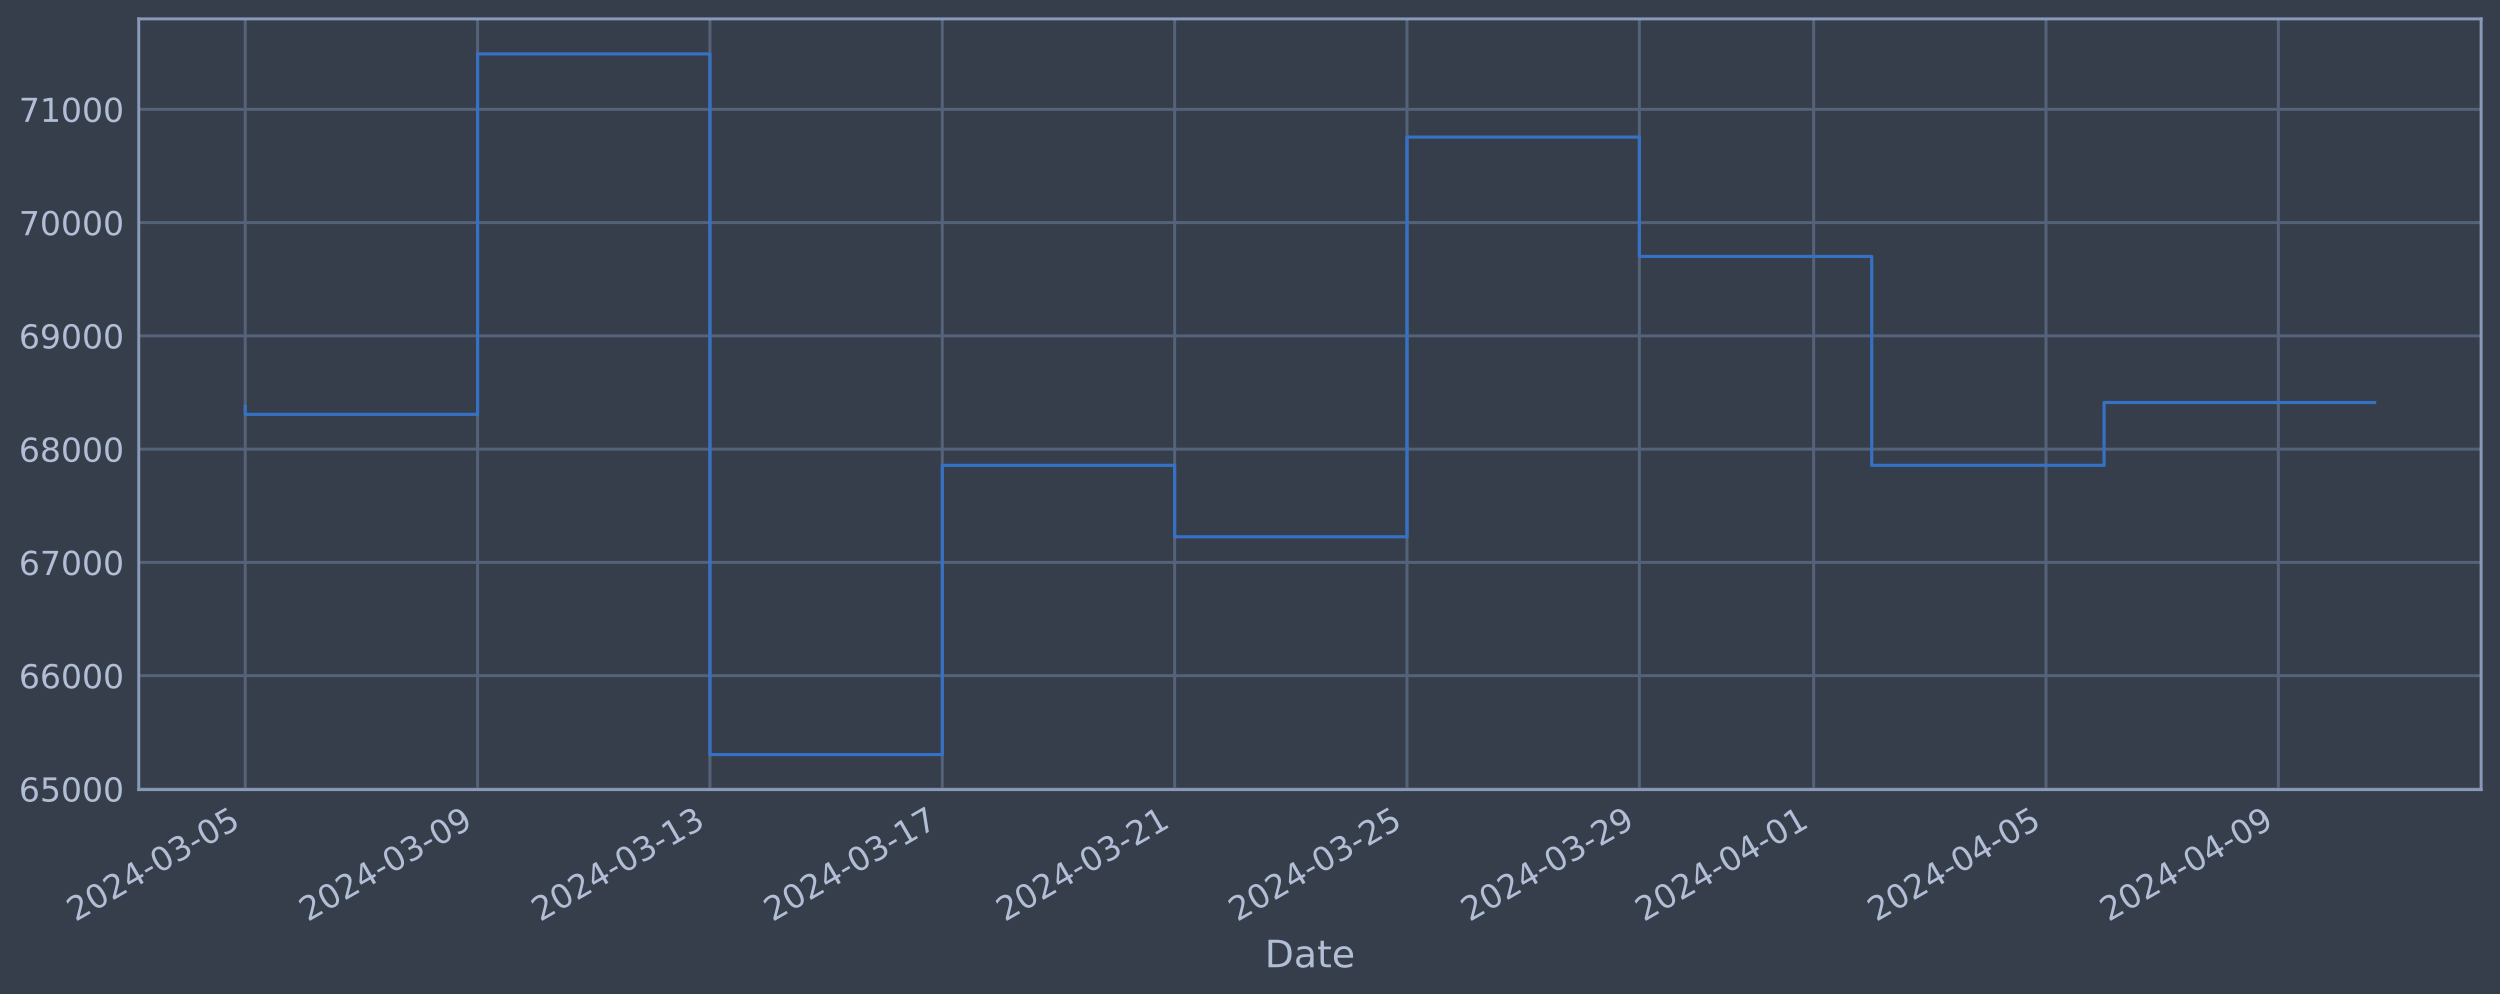
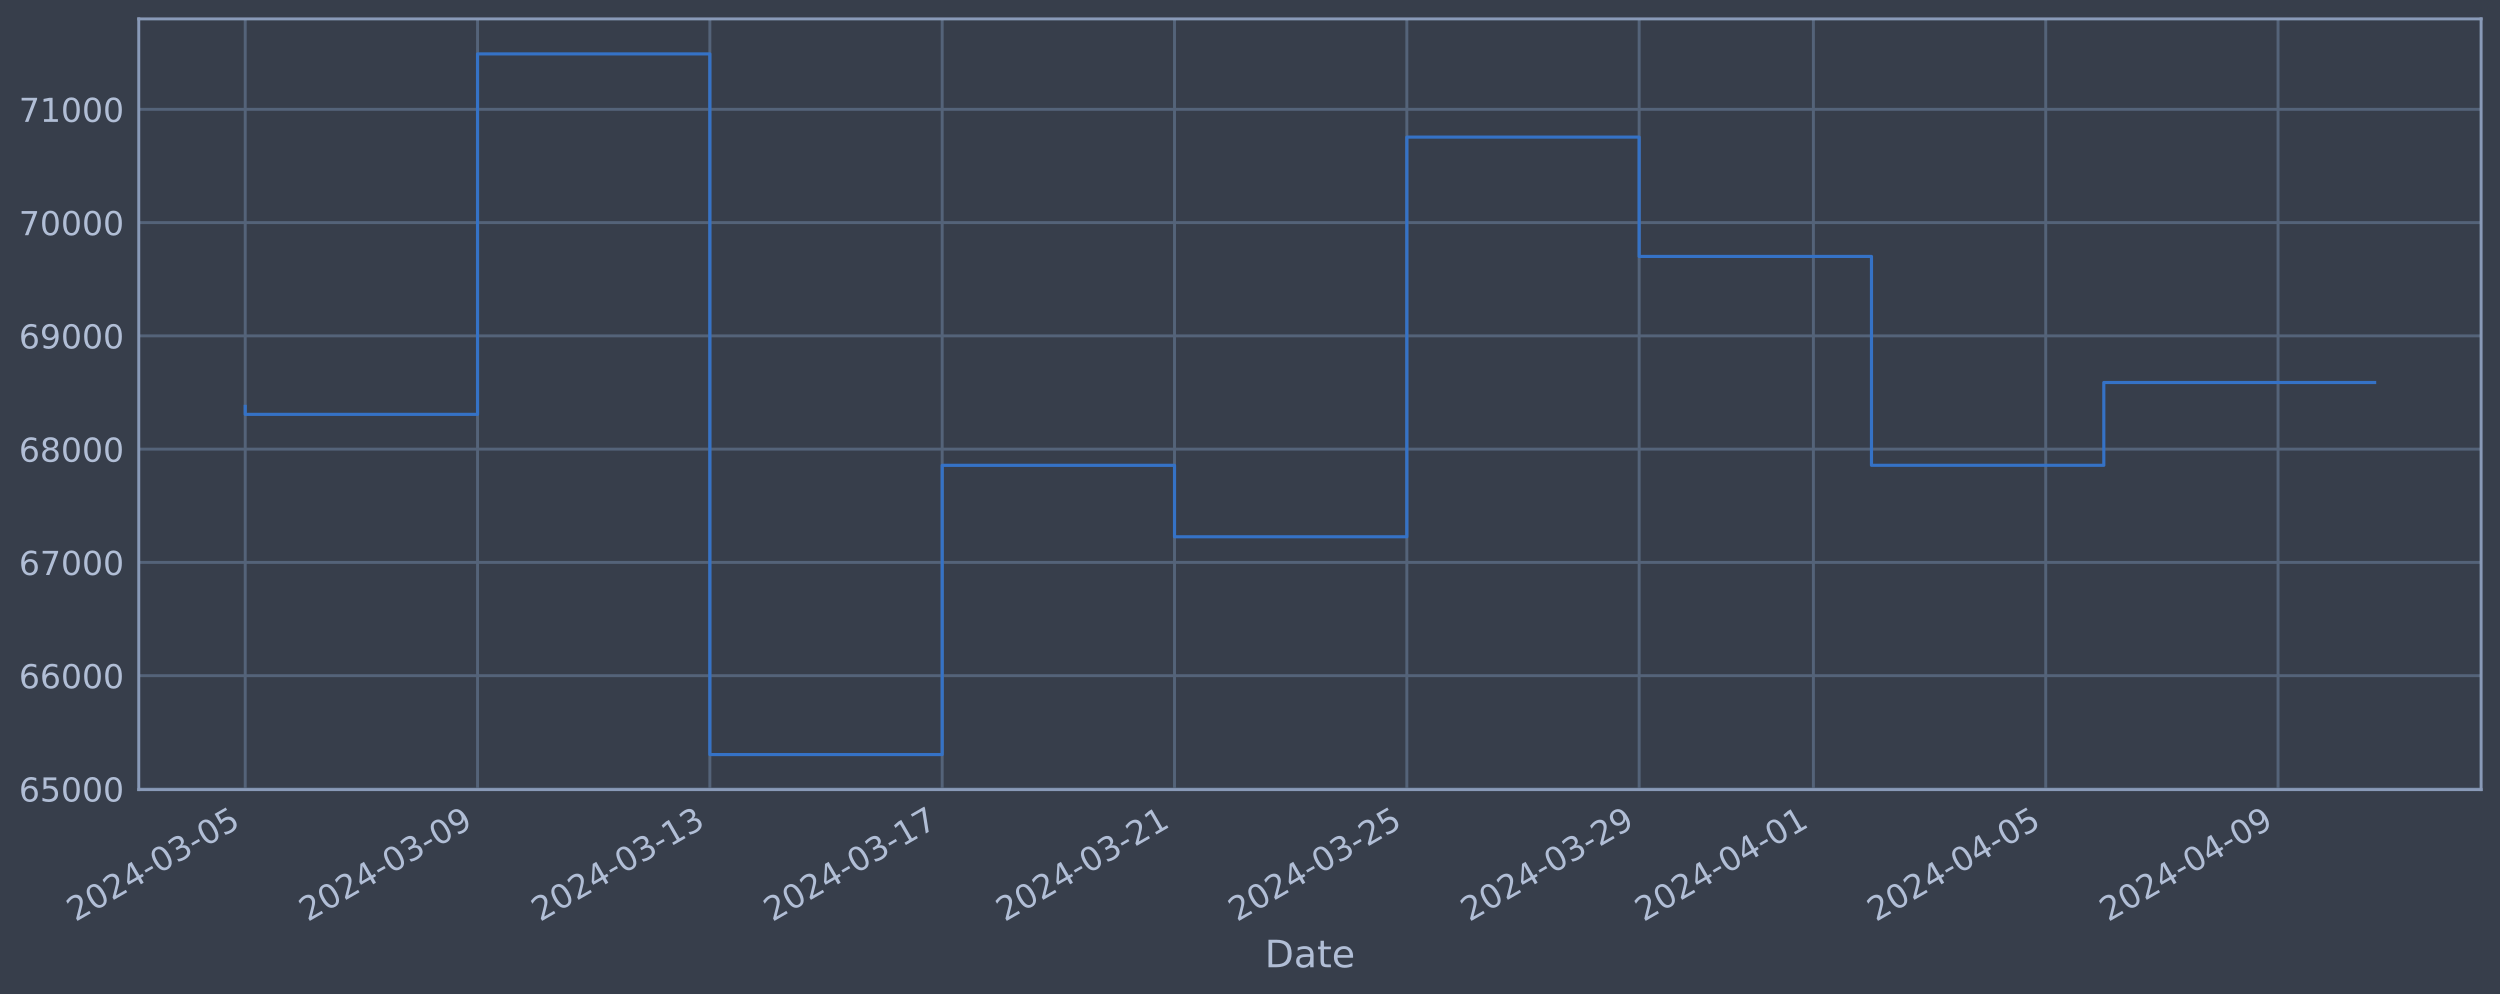
<svg xmlns="http://www.w3.org/2000/svg" xmlns:xlink="http://www.w3.org/1999/xlink" width="952.884pt" height="378.87pt" viewBox="0 0 952.884 378.87" version="1.1">
  <defs>
    <style type="text/css">*{stroke-linejoin: round; stroke-linecap: butt}</style>
  </defs>
  <g id="figure_1">
    <g id="patch_1">
      <path d="M 0 378.87  L 952.884 378.87  L 952.884 0  L 0 0  z " style="fill: #373e4b" />
    </g>
    <g id="axes_1">
      <g id="patch_2">
        <path d="M 52.884 300.96  L 945.684 300.96  L 945.684 7.2  L 52.884 7.2  z " style="fill: #373e4b" />
      </g>
      <g id="matplotlib.axis_1">
        <g id="xtick_1">
          <g id="line2d_1">
-             <path d="M 93.466 300.96  L 93.466 7.2  " clip-path="url(#p2cb875ff5f)" style="fill: none; stroke: #546379; stroke-width: 1.12; stroke-linecap: square" />
+             <path d="M 93.466 300.96  L 93.466 7.2  " clip-path="url(#p3eeac3d603)" style="fill: none; stroke: #546379; stroke-width: 1.12; stroke-linecap: square" />
          </g>
          <g id="line2d_2" />
          <g id="text_1">
            <g style="fill: #b1bed6" transform="translate(28.74006 351.4642) rotate(-30) scale(0.126 -0.126)">
              <defs>
                <path id="DejaVuSans-32" d="M 1228 531  L 3431 531  L 3431 0  L 469 0  L 469 531  Q 828 903 1448 1529  Q 2069 2156 2228 2338  Q 2531 2678 2651 2914  Q 2772 3150 2772 3378  Q 2772 3750 2511 3984  Q 2250 4219 1831 4219  Q 1534 4219 1204 4116  Q 875 4013 500 3803  L 500 4441  Q 881 4594 1212 4672  Q 1544 4750 1819 4750  Q 2544 4750 2975 4387  Q 3406 4025 3406 3419  Q 3406 3131 3298 2873  Q 3191 2616 2906 2266  Q 2828 2175 2409 1742  Q 1991 1309 1228 531  z " transform="scale(0.015625)" />
                <path id="DejaVuSans-30" d="M 2034 4250  Q 1547 4250 1301 3770  Q 1056 3291 1056 2328  Q 1056 1369 1301 889  Q 1547 409 2034 409  Q 2525 409 2770 889  Q 3016 1369 3016 2328  Q 3016 3291 2770 3770  Q 2525 4250 2034 4250  z M 2034 4750  Q 2819 4750 3233 4129  Q 3647 3509 3647 2328  Q 3647 1150 3233 529  Q 2819 -91 2034 -91  Q 1250 -91 836 529  Q 422 1150 422 2328  Q 422 3509 836 4129  Q 1250 4750 2034 4750  z " transform="scale(0.015625)" />
                <path id="DejaVuSans-34" d="M 2419 4116  L 825 1625  L 2419 1625  L 2419 4116  z M 2253 4666  L 3047 4666  L 3047 1625  L 3713 1625  L 3713 1100  L 3047 1100  L 3047 0  L 2419 0  L 2419 1100  L 313 1100  L 313 1709  L 2253 4666  z " transform="scale(0.015625)" />
                <path id="DejaVuSans-2d" d="M 313 2009  L 1997 2009  L 1997 1497  L 313 1497  L 313 2009  z " transform="scale(0.015625)" />
                <path id="DejaVuSans-33" d="M 2597 2516  Q 3050 2419 3304 2112  Q 3559 1806 3559 1356  Q 3559 666 3084 287  Q 2609 -91 1734 -91  Q 1441 -91 1130 -33  Q 819 25 488 141  L 488 750  Q 750 597 1062 519  Q 1375 441 1716 441  Q 2309 441 2620 675  Q 2931 909 2931 1356  Q 2931 1769 2642 2001  Q 2353 2234 1838 2234  L 1294 2234  L 1294 2753  L 1863 2753  Q 2328 2753 2575 2939  Q 2822 3125 2822 3475  Q 2822 3834 2567 4026  Q 2313 4219 1838 4219  Q 1578 4219 1281 4162  Q 984 4106 628 3988  L 628 4550  Q 988 4650 1302 4700  Q 1616 4750 1894 4750  Q 2613 4750 3031 4423  Q 3450 4097 3450 3541  Q 3450 3153 3228 2886  Q 3006 2619 2597 2516  z " transform="scale(0.015625)" />
                <path id="DejaVuSans-35" d="M 691 4666  L 3169 4666  L 3169 4134  L 1269 4134  L 1269 2991  Q 1406 3038 1543 3061  Q 1681 3084 1819 3084  Q 2600 3084 3056 2656  Q 3513 2228 3513 1497  Q 3513 744 3044 326  Q 2575 -91 1722 -91  Q 1428 -91 1123 -41  Q 819 9 494 109  L 494 744  Q 775 591 1075 516  Q 1375 441 1709 441  Q 2250 441 2565 725  Q 2881 1009 2881 1497  Q 2881 1984 2565 2268  Q 2250 2553 1709 2553  Q 1456 2553 1204 2497  Q 953 2441 691 2322  L 691 4666  z " transform="scale(0.015625)" />
              </defs>
              <use xlink:href="#DejaVuSans-32" />
              <use xlink:href="#DejaVuSans-30" x="63.623" />
              <use xlink:href="#DejaVuSans-32" x="127.246" />
              <use xlink:href="#DejaVuSans-34" x="190.869" />
              <use xlink:href="#DejaVuSans-2d" x="254.492" />
              <use xlink:href="#DejaVuSans-30" x="290.576" />
              <use xlink:href="#DejaVuSans-33" x="354.199" />
              <use xlink:href="#DejaVuSans-2d" x="417.822" />
              <use xlink:href="#DejaVuSans-30" x="453.906" />
              <use xlink:href="#DejaVuSans-35" x="517.529" />
            </g>
          </g>
        </g>
        <g id="xtick_2">
          <g id="line2d_3">
-             <path d="M 182.03 300.96  L 182.03 7.2  " clip-path="url(#p2cb875ff5f)" style="fill: none; stroke: #546379; stroke-width: 1.12; stroke-linecap: square" />
+             <path d="M 182.016 300.96  L 182.016 7.2  " clip-path="url(#p3eeac3d603)" style="fill: none; stroke: #546379; stroke-width: 1.12; stroke-linecap: square" />
          </g>
          <g id="line2d_4" />
          <g id="text_2">
-             <g style="fill: #b1bed6" transform="translate(117.3042 351.4642) rotate(-30) scale(0.126 -0.126)">
+             <g style="fill: #b1bed6" transform="translate(117.291 351.4642) rotate(-30) scale(0.126 -0.126)">
              <defs>
                <path id="DejaVuSans-39" d="M 703 97  L 703 672  Q 941 559 1184 500  Q 1428 441 1663 441  Q 2288 441 2617 861  Q 2947 1281 2994 2138  Q 2813 1869 2534 1725  Q 2256 1581 1919 1581  Q 1219 1581 811 2004  Q 403 2428 403 3163  Q 403 3881 828 4315  Q 1253 4750 1959 4750  Q 2769 4750 3195 4129  Q 3622 3509 3622 2328  Q 3622 1225 3098 567  Q 2575 -91 1691 -91  Q 1453 -91 1209 -44  Q 966 3 703 97  z M 1959 2075  Q 2384 2075 2632 2365  Q 2881 2656 2881 3163  Q 2881 3666 2632 3958  Q 2384 4250 1959 4250  Q 1534 4250 1286 3958  Q 1038 3666 1038 3163  Q 1038 2656 1286 2365  Q 1534 2075 1959 2075  z " transform="scale(0.015625)" />
              </defs>
              <use xlink:href="#DejaVuSans-32" />
              <use xlink:href="#DejaVuSans-30" x="63.623" />
              <use xlink:href="#DejaVuSans-32" x="127.246" />
              <use xlink:href="#DejaVuSans-34" x="190.869" />
              <use xlink:href="#DejaVuSans-2d" x="254.492" />
              <use xlink:href="#DejaVuSans-30" x="290.576" />
              <use xlink:href="#DejaVuSans-33" x="354.199" />
              <use xlink:href="#DejaVuSans-2d" x="417.822" />
              <use xlink:href="#DejaVuSans-30" x="453.906" />
              <use xlink:href="#DejaVuSans-39" x="517.529" />
            </g>
          </g>
        </g>
        <g id="xtick_3">
          <g id="line2d_5">
-             <path d="M 270.594 300.96  L 270.594 7.2  " clip-path="url(#p2cb875ff5f)" style="fill: none; stroke: #546379; stroke-width: 1.12; stroke-linecap: square" />
+             <path d="M 270.567 300.96  L 270.567 7.2  " clip-path="url(#p3eeac3d603)" style="fill: none; stroke: #546379; stroke-width: 1.12; stroke-linecap: square" />
          </g>
          <g id="line2d_6" />
          <g id="text_3">
-             <g style="fill: #b1bed6" transform="translate(205.8683 351.4642) rotate(-30) scale(0.126 -0.126)">
+             <g style="fill: #b1bed6" transform="translate(205.8419 351.4642) rotate(-30) scale(0.126 -0.126)">
              <defs>
                <path id="DejaVuSans-31" d="M 794 531  L 1825 531  L 1825 4091  L 703 3866  L 703 4441  L 1819 4666  L 2450 4666  L 2450 531  L 3481 531  L 3481 0  L 794 0  L 794 531  z " transform="scale(0.015625)" />
              </defs>
              <use xlink:href="#DejaVuSans-32" />
              <use xlink:href="#DejaVuSans-30" x="63.623" />
              <use xlink:href="#DejaVuSans-32" x="127.246" />
              <use xlink:href="#DejaVuSans-34" x="190.869" />
              <use xlink:href="#DejaVuSans-2d" x="254.492" />
              <use xlink:href="#DejaVuSans-30" x="290.576" />
              <use xlink:href="#DejaVuSans-33" x="354.199" />
              <use xlink:href="#DejaVuSans-2d" x="417.822" />
              <use xlink:href="#DejaVuSans-31" x="453.906" />
              <use xlink:href="#DejaVuSans-33" x="517.529" />
            </g>
          </g>
        </g>
        <g id="xtick_4">
          <g id="line2d_7">
-             <path d="M 359.158 300.96  L 359.158 7.2  " clip-path="url(#p2cb875ff5f)" style="fill: none; stroke: #546379; stroke-width: 1.12; stroke-linecap: square" />
+             <path d="M 359.118 300.96  L 359.118 7.2  " clip-path="url(#p3eeac3d603)" style="fill: none; stroke: #546379; stroke-width: 1.12; stroke-linecap: square" />
          </g>
          <g id="line2d_8" />
          <g id="text_4">
-             <g style="fill: #b1bed6" transform="translate(294.4324 351.4642) rotate(-30) scale(0.126 -0.126)">
+             <g style="fill: #b1bed6" transform="translate(294.3928 351.4642) rotate(-30) scale(0.126 -0.126)">
              <defs>
                <path id="DejaVuSans-37" d="M 525 4666  L 3525 4666  L 3525 4397  L 1831 0  L 1172 0  L 2766 4134  L 525 4134  L 525 4666  z " transform="scale(0.015625)" />
              </defs>
              <use xlink:href="#DejaVuSans-32" />
              <use xlink:href="#DejaVuSans-30" x="63.623" />
              <use xlink:href="#DejaVuSans-32" x="127.246" />
              <use xlink:href="#DejaVuSans-34" x="190.869" />
              <use xlink:href="#DejaVuSans-2d" x="254.492" />
              <use xlink:href="#DejaVuSans-30" x="290.576" />
              <use xlink:href="#DejaVuSans-33" x="354.199" />
              <use xlink:href="#DejaVuSans-2d" x="417.822" />
              <use xlink:href="#DejaVuSans-31" x="453.906" />
              <use xlink:href="#DejaVuSans-37" x="517.529" />
            </g>
          </g>
        </g>
        <g id="xtick_5">
          <g id="line2d_9">
-             <path d="M 447.722 300.96  L 447.722 7.2  " clip-path="url(#p2cb875ff5f)" style="fill: none; stroke: #546379; stroke-width: 1.12; stroke-linecap: square" />
+             <path d="M 447.669 300.96  L 447.669 7.2  " clip-path="url(#p3eeac3d603)" style="fill: none; stroke: #546379; stroke-width: 1.12; stroke-linecap: square" />
          </g>
          <g id="line2d_10" />
          <g id="text_5">
-             <g style="fill: #b1bed6" transform="translate(382.9965 351.4642) rotate(-30) scale(0.126 -0.126)">
+             <g style="fill: #b1bed6" transform="translate(382.9438 351.4642) rotate(-30) scale(0.126 -0.126)">
              <use xlink:href="#DejaVuSans-32" />
              <use xlink:href="#DejaVuSans-30" x="63.623" />
              <use xlink:href="#DejaVuSans-32" x="127.246" />
              <use xlink:href="#DejaVuSans-34" x="190.869" />
              <use xlink:href="#DejaVuSans-2d" x="254.492" />
              <use xlink:href="#DejaVuSans-30" x="290.576" />
              <use xlink:href="#DejaVuSans-33" x="354.199" />
              <use xlink:href="#DejaVuSans-2d" x="417.822" />
              <use xlink:href="#DejaVuSans-32" x="453.906" />
              <use xlink:href="#DejaVuSans-31" x="517.529" />
            </g>
          </g>
        </g>
        <g id="xtick_6">
          <g id="line2d_11">
-             <path d="M 536.286 300.96  L 536.286 7.2  " clip-path="url(#p2cb875ff5f)" style="fill: none; stroke: #546379; stroke-width: 1.12; stroke-linecap: square" />
+             <path d="M 536.22 300.96  L 536.22 7.2  " clip-path="url(#p3eeac3d603)" style="fill: none; stroke: #546379; stroke-width: 1.12; stroke-linecap: square" />
          </g>
          <g id="line2d_12" />
          <g id="text_6">
-             <g style="fill: #b1bed6" transform="translate(471.5607 351.4642) rotate(-30) scale(0.126 -0.126)">
+             <g style="fill: #b1bed6" transform="translate(471.4947 351.4642) rotate(-30) scale(0.126 -0.126)">
              <use xlink:href="#DejaVuSans-32" />
              <use xlink:href="#DejaVuSans-30" x="63.623" />
              <use xlink:href="#DejaVuSans-32" x="127.246" />
              <use xlink:href="#DejaVuSans-34" x="190.869" />
              <use xlink:href="#DejaVuSans-2d" x="254.492" />
              <use xlink:href="#DejaVuSans-30" x="290.576" />
              <use xlink:href="#DejaVuSans-33" x="354.199" />
              <use xlink:href="#DejaVuSans-2d" x="417.822" />
              <use xlink:href="#DejaVuSans-32" x="453.906" />
              <use xlink:href="#DejaVuSans-35" x="517.529" />
            </g>
          </g>
        </g>
        <g id="xtick_7">
          <g id="line2d_13">
-             <path d="M 624.85 300.96  L 624.85 7.2  " clip-path="url(#p2cb875ff5f)" style="fill: none; stroke: #546379; stroke-width: 1.12; stroke-linecap: square" />
+             <path d="M 624.771 300.96  L 624.771 7.2  " clip-path="url(#p3eeac3d603)" style="fill: none; stroke: #546379; stroke-width: 1.12; stroke-linecap: square" />
          </g>
          <g id="line2d_14" />
          <g id="text_7">
-             <g style="fill: #b1bed6" transform="translate(560.1248 351.4642) rotate(-30) scale(0.126 -0.126)">
+             <g style="fill: #b1bed6" transform="translate(560.0456 351.4642) rotate(-30) scale(0.126 -0.126)">
              <use xlink:href="#DejaVuSans-32" />
              <use xlink:href="#DejaVuSans-30" x="63.623" />
              <use xlink:href="#DejaVuSans-32" x="127.246" />
              <use xlink:href="#DejaVuSans-34" x="190.869" />
              <use xlink:href="#DejaVuSans-2d" x="254.492" />
              <use xlink:href="#DejaVuSans-30" x="290.576" />
              <use xlink:href="#DejaVuSans-33" x="354.199" />
              <use xlink:href="#DejaVuSans-2d" x="417.822" />
              <use xlink:href="#DejaVuSans-32" x="453.906" />
              <use xlink:href="#DejaVuSans-39" x="517.529" />
            </g>
          </g>
        </g>
        <g id="xtick_8">
          <g id="line2d_15">
-             <path d="M 691.273 300.96  L 691.273 7.2  " clip-path="url(#p2cb875ff5f)" style="fill: none; stroke: #546379; stroke-width: 1.12; stroke-linecap: square" />
+             <path d="M 691.184 300.96  L 691.184 7.2  " clip-path="url(#p3eeac3d603)" style="fill: none; stroke: #546379; stroke-width: 1.12; stroke-linecap: square" />
          </g>
          <g id="line2d_16" />
          <g id="text_8">
-             <g style="fill: #b1bed6" transform="translate(626.5479 351.4642) rotate(-30) scale(0.126 -0.126)">
+             <g style="fill: #b1bed6" transform="translate(626.4588 351.4642) rotate(-30) scale(0.126 -0.126)">
              <use xlink:href="#DejaVuSans-32" />
              <use xlink:href="#DejaVuSans-30" x="63.623" />
              <use xlink:href="#DejaVuSans-32" x="127.246" />
              <use xlink:href="#DejaVuSans-34" x="190.869" />
              <use xlink:href="#DejaVuSans-2d" x="254.492" />
              <use xlink:href="#DejaVuSans-30" x="290.576" />
              <use xlink:href="#DejaVuSans-34" x="354.199" />
              <use xlink:href="#DejaVuSans-2d" x="417.822" />
              <use xlink:href="#DejaVuSans-30" x="453.906" />
              <use xlink:href="#DejaVuSans-31" x="517.529" />
            </g>
          </g>
        </g>
        <g id="xtick_9">
          <g id="line2d_17">
-             <path d="M 779.838 300.96  L 779.838 7.2  " clip-path="url(#p2cb875ff5f)" style="fill: none; stroke: #546379; stroke-width: 1.12; stroke-linecap: square" />
+             <path d="M 779.735 300.96  L 779.735 7.2  " clip-path="url(#p3eeac3d603)" style="fill: none; stroke: #546379; stroke-width: 1.12; stroke-linecap: square" />
          </g>
          <g id="line2d_18" />
          <g id="text_9">
-             <g style="fill: #b1bed6" transform="translate(715.112 351.4642) rotate(-30) scale(0.126 -0.126)">
+             <g style="fill: #b1bed6" transform="translate(715.0097 351.4642) rotate(-30) scale(0.126 -0.126)">
              <use xlink:href="#DejaVuSans-32" />
              <use xlink:href="#DejaVuSans-30" x="63.623" />
              <use xlink:href="#DejaVuSans-32" x="127.246" />
              <use xlink:href="#DejaVuSans-34" x="190.869" />
              <use xlink:href="#DejaVuSans-2d" x="254.492" />
              <use xlink:href="#DejaVuSans-30" x="290.576" />
              <use xlink:href="#DejaVuSans-34" x="354.199" />
              <use xlink:href="#DejaVuSans-2d" x="417.822" />
              <use xlink:href="#DejaVuSans-30" x="453.906" />
              <use xlink:href="#DejaVuSans-35" x="517.529" />
            </g>
          </g>
        </g>
        <g id="xtick_10">
          <g id="line2d_19">
-             <path d="M 868.402 300.96  L 868.402 7.2  " clip-path="url(#p2cb875ff5f)" style="fill: none; stroke: #546379; stroke-width: 1.12; stroke-linecap: square" />
+             <path d="M 868.286 300.96  L 868.286 7.2  " clip-path="url(#p3eeac3d603)" style="fill: none; stroke: #546379; stroke-width: 1.12; stroke-linecap: square" />
          </g>
          <g id="line2d_20" />
          <g id="text_10">
-             <g style="fill: #b1bed6" transform="translate(803.6761 351.4642) rotate(-30) scale(0.126 -0.126)">
+             <g style="fill: #b1bed6" transform="translate(803.5607 351.4642) rotate(-30) scale(0.126 -0.126)">
              <use xlink:href="#DejaVuSans-32" />
              <use xlink:href="#DejaVuSans-30" x="63.623" />
              <use xlink:href="#DejaVuSans-32" x="127.246" />
              <use xlink:href="#DejaVuSans-34" x="190.869" />
              <use xlink:href="#DejaVuSans-2d" x="254.492" />
              <use xlink:href="#DejaVuSans-30" x="290.576" />
              <use xlink:href="#DejaVuSans-34" x="354.199" />
              <use xlink:href="#DejaVuSans-2d" x="417.822" />
              <use xlink:href="#DejaVuSans-30" x="453.906" />
              <use xlink:href="#DejaVuSans-39" x="517.529" />
            </g>
          </g>
        </g>
        <g id="text_11">
          <g style="fill: #b1bed6" transform="translate(482.0746 368.6753) scale(0.144 -0.144)">
            <defs>
              <path id="DejaVuSans-44" d="M 1259 4147  L 1259 519  L 2022 519  Q 2988 519 3436 956  Q 3884 1394 3884 2338  Q 3884 3275 3436 3711  Q 2988 4147 2022 4147  L 1259 4147  z M 628 4666  L 1925 4666  Q 3281 4666 3915 4102  Q 4550 3538 4550 2338  Q 4550 1131 3912 565  Q 3275 0 1925 0  L 628 0  L 628 4666  z " transform="scale(0.015625)" />
              <path id="DejaVuSans-61" d="M 2194 1759  Q 1497 1759 1228 1600  Q 959 1441 959 1056  Q 959 750 1161 570  Q 1363 391 1709 391  Q 2188 391 2477 730  Q 2766 1069 2766 1631  L 2766 1759  L 2194 1759  z M 3341 1997  L 3341 0  L 2766 0  L 2766 531  Q 2569 213 2275 61  Q 1981 -91 1556 -91  Q 1019 -91 701 211  Q 384 513 384 1019  Q 384 1609 779 1909  Q 1175 2209 1959 2209  L 2766 2209  L 2766 2266  Q 2766 2663 2505 2880  Q 2244 3097 1772 3097  Q 1472 3097 1187 3025  Q 903 2953 641 2809  L 641 3341  Q 956 3463 1253 3523  Q 1550 3584 1831 3584  Q 2591 3584 2966 3190  Q 3341 2797 3341 1997  z " transform="scale(0.015625)" />
              <path id="DejaVuSans-74" d="M 1172 4494  L 1172 3500  L 2356 3500  L 2356 3053  L 1172 3053  L 1172 1153  Q 1172 725 1289 603  Q 1406 481 1766 481  L 2356 481  L 2356 0  L 1766 0  Q 1100 0 847 248  Q 594 497 594 1153  L 594 3053  L 172 3053  L 172 3500  L 594 3500  L 594 4494  L 1172 4494  z " transform="scale(0.015625)" />
              <path id="DejaVuSans-65" d="M 3597 1894  L 3597 1613  L 953 1613  Q 991 1019 1311 708  Q 1631 397 2203 397  Q 2534 397 2845 478  Q 3156 559 3463 722  L 3463 178  Q 3153 47 2828 -22  Q 2503 -91 2169 -91  Q 1331 -91 842 396  Q 353 884 353 1716  Q 353 2575 817 3079  Q 1281 3584 2069 3584  Q 2775 3584 3186 3129  Q 3597 2675 3597 1894  z M 3022 2063  Q 3016 2534 2758 2815  Q 2500 3097 2075 3097  Q 1594 3097 1305 2825  Q 1016 2553 972 2059  L 3022 2063  z " transform="scale(0.015625)" />
            </defs>
            <use xlink:href="#DejaVuSans-44" />
            <use xlink:href="#DejaVuSans-61" x="77.002" />
            <use xlink:href="#DejaVuSans-74" x="138.281" />
            <use xlink:href="#DejaVuSans-65" x="177.49" />
          </g>
        </g>
      </g>
      <g id="matplotlib.axis_2">
        <g id="ytick_1">
          <g id="line2d_21">
-             <path d="M 52.884 300.718  L 945.684 300.718  " clip-path="url(#p2cb875ff5f)" style="fill: none; stroke: #546379; stroke-width: 1.12; stroke-linecap: square" />
+             <path d="M 52.884 300.718  L 945.684 300.718  " clip-path="url(#p3eeac3d603)" style="fill: none; stroke: #546379; stroke-width: 1.12; stroke-linecap: square" />
          </g>
          <g id="line2d_22" />
          <g id="text_12">
            <g style="fill: #b1bed6" transform="translate(7.2 305.5049) scale(0.126 -0.126)">
              <defs>
                <path id="DejaVuSans-36" d="M 2113 2584  Q 1688 2584 1439 2293  Q 1191 2003 1191 1497  Q 1191 994 1439 701  Q 1688 409 2113 409  Q 2538 409 2786 701  Q 3034 994 3034 1497  Q 3034 2003 2786 2293  Q 2538 2584 2113 2584  z M 3366 4563  L 3366 3988  Q 3128 4100 2886 4159  Q 2644 4219 2406 4219  Q 1781 4219 1451 3797  Q 1122 3375 1075 2522  Q 1259 2794 1537 2939  Q 1816 3084 2150 3084  Q 2853 3084 3261 2657  Q 3669 2231 3669 1497  Q 3669 778 3244 343  Q 2819 -91 2113 -91  Q 1303 -91 875 529  Q 447 1150 447 2328  Q 447 3434 972 4092  Q 1497 4750 2381 4750  Q 2619 4750 2861 4703  Q 3103 4656 3366 4563  z " transform="scale(0.015625)" />
              </defs>
              <use xlink:href="#DejaVuSans-36" />
              <use xlink:href="#DejaVuSans-35" x="63.623" />
              <use xlink:href="#DejaVuSans-30" x="127.246" />
              <use xlink:href="#DejaVuSans-30" x="190.869" />
              <use xlink:href="#DejaVuSans-30" x="254.492" />
            </g>
          </g>
        </g>
        <g id="ytick_2">
          <g id="line2d_23">
-             <path d="M 52.884 257.544  L 945.684 257.544  " clip-path="url(#p2cb875ff5f)" style="fill: none; stroke: #546379; stroke-width: 1.12; stroke-linecap: square" />
+             <path d="M 52.884 257.544  L 945.684 257.544  " clip-path="url(#p3eeac3d603)" style="fill: none; stroke: #546379; stroke-width: 1.12; stroke-linecap: square" />
          </g>
          <g id="line2d_24" />
          <g id="text_13">
            <g style="fill: #b1bed6" transform="translate(7.2 262.331) scale(0.126 -0.126)">
              <use xlink:href="#DejaVuSans-36" />
              <use xlink:href="#DejaVuSans-36" x="63.623" />
              <use xlink:href="#DejaVuSans-30" x="127.246" />
              <use xlink:href="#DejaVuSans-30" x="190.869" />
              <use xlink:href="#DejaVuSans-30" x="254.492" />
            </g>
          </g>
        </g>
        <g id="ytick_3">
          <g id="line2d_25">
-             <path d="M 52.884 214.37  L 945.684 214.37  " clip-path="url(#p2cb875ff5f)" style="fill: none; stroke: #546379; stroke-width: 1.12; stroke-linecap: square" />
+             <path d="M 52.884 214.37  L 945.684 214.37  " clip-path="url(#p3eeac3d603)" style="fill: none; stroke: #546379; stroke-width: 1.12; stroke-linecap: square" />
          </g>
          <g id="line2d_26" />
          <g id="text_14">
            <g style="fill: #b1bed6" transform="translate(7.2 219.157) scale(0.126 -0.126)">
              <use xlink:href="#DejaVuSans-36" />
              <use xlink:href="#DejaVuSans-37" x="63.623" />
              <use xlink:href="#DejaVuSans-30" x="127.246" />
              <use xlink:href="#DejaVuSans-30" x="190.869" />
              <use xlink:href="#DejaVuSans-30" x="254.492" />
            </g>
          </g>
        </g>
        <g id="ytick_4">
          <g id="line2d_27">
-             <path d="M 52.884 171.196  L 945.684 171.196  " clip-path="url(#p2cb875ff5f)" style="fill: none; stroke: #546379; stroke-width: 1.12; stroke-linecap: square" />
+             <path d="M 52.884 171.196  L 945.684 171.196  " clip-path="url(#p3eeac3d603)" style="fill: none; stroke: #546379; stroke-width: 1.12; stroke-linecap: square" />
          </g>
          <g id="line2d_28" />
          <g id="text_15">
            <g style="fill: #b1bed6" transform="translate(7.2 175.9831) scale(0.126 -0.126)">
              <defs>
                <path id="DejaVuSans-38" d="M 2034 2216  Q 1584 2216 1326 1975  Q 1069 1734 1069 1313  Q 1069 891 1326 650  Q 1584 409 2034 409  Q 2484 409 2743 651  Q 3003 894 3003 1313  Q 3003 1734 2745 1975  Q 2488 2216 2034 2216  z M 1403 2484  Q 997 2584 770 2862  Q 544 3141 544 3541  Q 544 4100 942 4425  Q 1341 4750 2034 4750  Q 2731 4750 3128 4425  Q 3525 4100 3525 3541  Q 3525 3141 3298 2862  Q 3072 2584 2669 2484  Q 3125 2378 3379 2068  Q 3634 1759 3634 1313  Q 3634 634 3220 271  Q 2806 -91 2034 -91  Q 1263 -91 848 271  Q 434 634 434 1313  Q 434 1759 690 2068  Q 947 2378 1403 2484  z M 1172 3481  Q 1172 3119 1398 2916  Q 1625 2713 2034 2713  Q 2441 2713 2670 2916  Q 2900 3119 2900 3481  Q 2900 3844 2670 4047  Q 2441 4250 2034 4250  Q 1625 4250 1398 4047  Q 1172 3844 1172 3481  z " transform="scale(0.015625)" />
              </defs>
              <use xlink:href="#DejaVuSans-36" />
              <use xlink:href="#DejaVuSans-38" x="63.623" />
              <use xlink:href="#DejaVuSans-30" x="127.246" />
              <use xlink:href="#DejaVuSans-30" x="190.869" />
              <use xlink:href="#DejaVuSans-30" x="254.492" />
            </g>
          </g>
        </g>
        <g id="ytick_5">
          <g id="line2d_29">
-             <path d="M 52.884 128.022  L 945.684 128.022  " clip-path="url(#p2cb875ff5f)" style="fill: none; stroke: #546379; stroke-width: 1.12; stroke-linecap: square" />
+             <path d="M 52.884 128.022  L 945.684 128.022  " clip-path="url(#p3eeac3d603)" style="fill: none; stroke: #546379; stroke-width: 1.12; stroke-linecap: square" />
          </g>
          <g id="line2d_30" />
          <g id="text_16">
            <g style="fill: #b1bed6" transform="translate(7.2 132.8092) scale(0.126 -0.126)">
              <use xlink:href="#DejaVuSans-36" />
              <use xlink:href="#DejaVuSans-39" x="63.623" />
              <use xlink:href="#DejaVuSans-30" x="127.246" />
              <use xlink:href="#DejaVuSans-30" x="190.869" />
              <use xlink:href="#DejaVuSans-30" x="254.492" />
            </g>
          </g>
        </g>
        <g id="ytick_6">
          <g id="line2d_31">
-             <path d="M 52.884 84.848  L 945.684 84.848  " clip-path="url(#p2cb875ff5f)" style="fill: none; stroke: #546379; stroke-width: 1.12; stroke-linecap: square" />
+             <path d="M 52.884 84.848  L 945.684 84.848  " clip-path="url(#p3eeac3d603)" style="fill: none; stroke: #546379; stroke-width: 1.12; stroke-linecap: square" />
          </g>
          <g id="line2d_32" />
          <g id="text_17">
            <g style="fill: #b1bed6" transform="translate(7.2 89.63523) scale(0.126 -0.126)">
              <use xlink:href="#DejaVuSans-37" />
              <use xlink:href="#DejaVuSans-30" x="63.623" />
              <use xlink:href="#DejaVuSans-30" x="127.246" />
              <use xlink:href="#DejaVuSans-30" x="190.869" />
              <use xlink:href="#DejaVuSans-30" x="254.492" />
            </g>
          </g>
        </g>
        <g id="ytick_7">
          <g id="line2d_33">
-             <path d="M 52.884 41.674  L 945.684 41.674  " clip-path="url(#p2cb875ff5f)" style="fill: none; stroke: #546379; stroke-width: 1.12; stroke-linecap: square" />
+             <path d="M 52.884 41.674  L 945.684 41.674  " clip-path="url(#p3eeac3d603)" style="fill: none; stroke: #546379; stroke-width: 1.12; stroke-linecap: square" />
          </g>
          <g id="line2d_34" />
          <g id="text_18">
            <g style="fill: #b1bed6" transform="translate(7.2 46.4613) scale(0.126 -0.126)">
              <use xlink:href="#DejaVuSans-37" />
              <use xlink:href="#DejaVuSans-31" x="63.623" />
              <use xlink:href="#DejaVuSans-30" x="127.246" />
              <use xlink:href="#DejaVuSans-30" x="190.869" />
              <use xlink:href="#DejaVuSans-30" x="254.492" />
            </g>
          </g>
        </g>
      </g>
      <g id="line2d_35">
-         <path d="M 93.466 154.891  L 93.466 157.946  L 182.03 157.946  L 182.03 20.553  L 270.594 20.553  L 270.594 287.607  L 359.158 287.607  L 359.158 177.362  L 447.722 177.362  L 447.722 204.598  L 536.286 204.598  L 536.286 52.265  L 624.85 52.265  L 624.85 97.744  L 713.414 97.744  L 713.414 177.352  L 801.979 177.352  L 801.979 153.405  L 905.102 153.405  " clip-path="url(#p2cb875ff5f)" style="fill: none; stroke: #3572c6; stroke-width: 1.2; stroke-linecap: square" />
+         <path d="M 93.466 154.891  L 93.466 157.946  L 182.016 157.946  L 182.016 20.553  L 270.567 20.553  L 270.567 287.607  L 359.118 287.607  L 359.118 177.362  L 447.669 177.362  L 447.669 204.598  L 536.22 204.598  L 536.22 52.265  L 624.771 52.265  L 624.771 97.744  L 713.322 97.744  L 713.322 177.352  L 801.873 177.352  L 801.873 145.799  L 905.102 145.799  " clip-path="url(#p3eeac3d603)" style="fill: none; stroke: #3572c6; stroke-width: 1.2; stroke-linecap: square" />
      </g>
      <g id="patch_3">
        <path d="M 52.884 300.96  L 52.884 7.2  " style="fill: none; stroke: #899ab8; stroke-width: 1.12; stroke-linejoin: miter; stroke-linecap: square" />
      </g>
      <g id="patch_4">
        <path d="M 945.684 300.96  L 945.684 7.2  " style="fill: none; stroke: #899ab8; stroke-width: 1.12; stroke-linejoin: miter; stroke-linecap: square" />
      </g>
      <g id="patch_5">
        <path d="M 52.884 300.96  L 945.684 300.96  " style="fill: none; stroke: #899ab8; stroke-width: 1.12; stroke-linejoin: miter; stroke-linecap: square" />
      </g>
      <g id="patch_6">
        <path d="M 52.884 7.2  L 945.684 7.2  " style="fill: none; stroke: #899ab8; stroke-width: 1.12; stroke-linejoin: miter; stroke-linecap: square" />
      </g>
    </g>
  </g>
  <defs>
-     <clipPath id="p2cb875ff5f">
+     <clipPath id="p3eeac3d603">
      <rect x="52.884" y="7.2" width="892.8" height="293.76" />
    </clipPath>
  </defs>
</svg>
